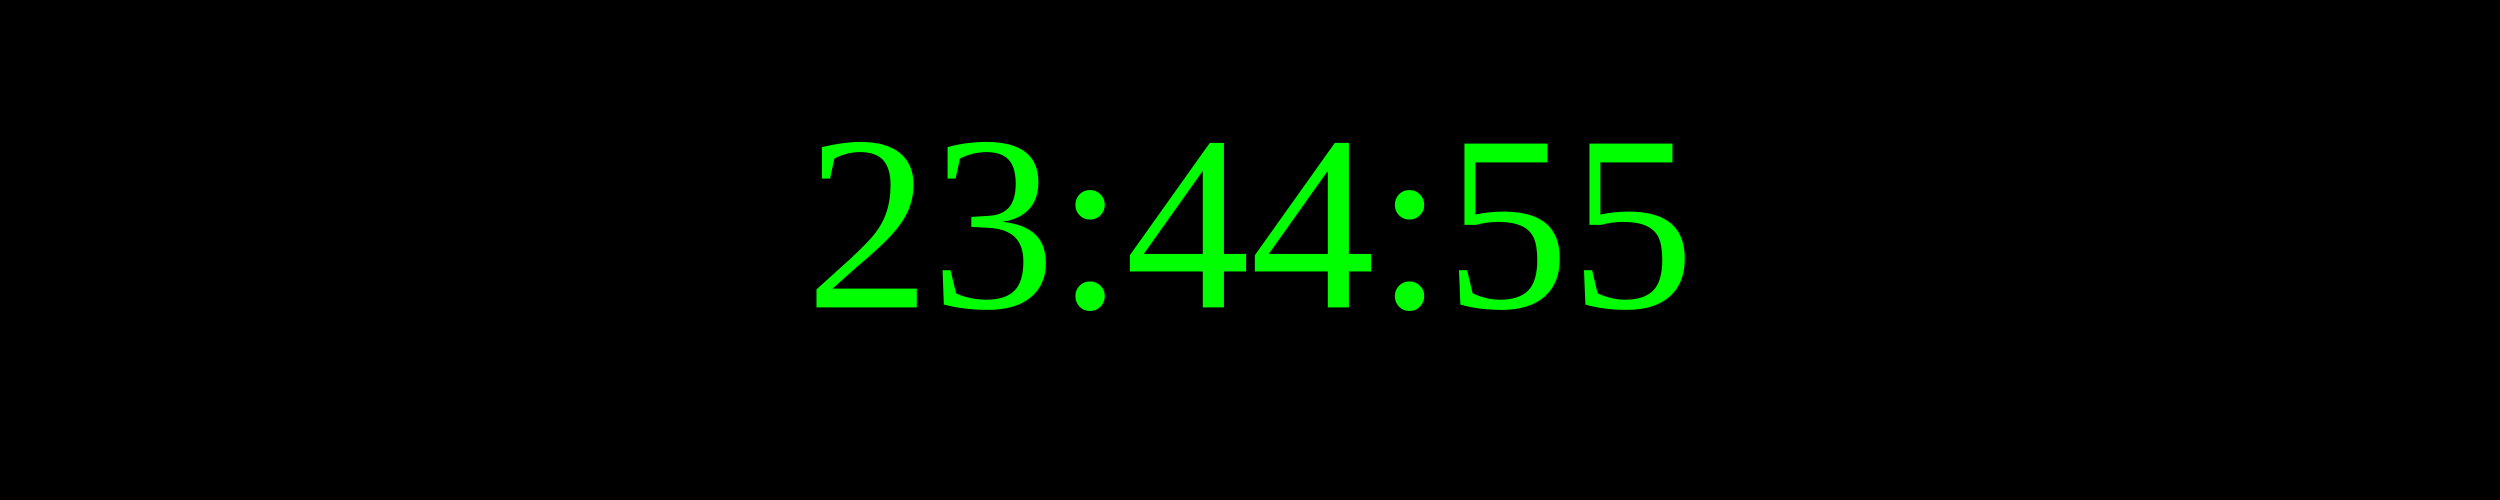
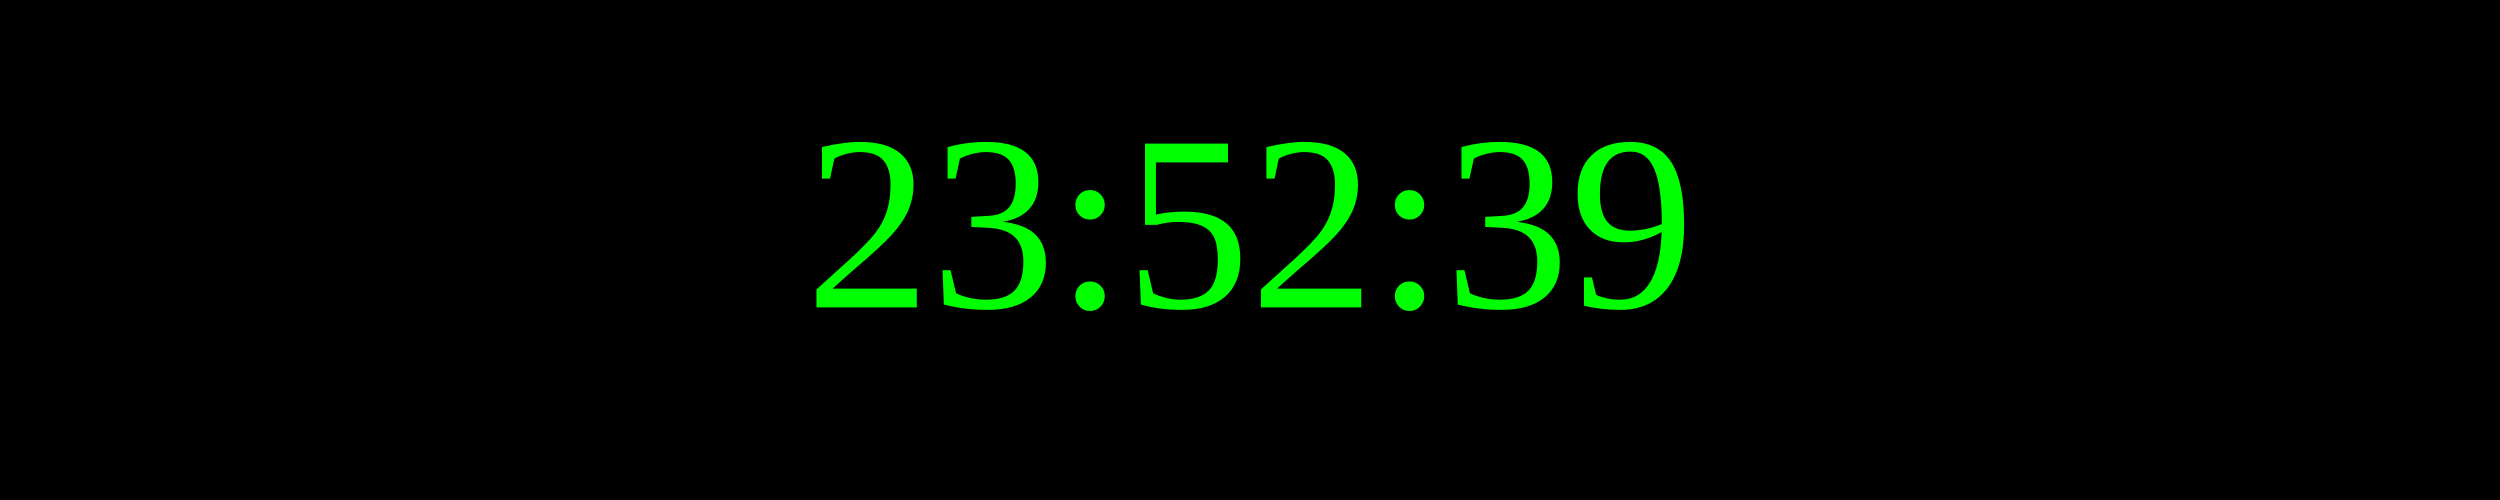
<svg xmlns="http://www.w3.org/2000/svg" width="250" height="50">
  <rect width="100%" height="100%" fill="black" />
  <text x="50%" y="50%" font-size="25" fill="lime" text-anchor="middle" dominant-baseline="middle">
- 23:44:55
+ 23:52:39
</text>
</svg>
